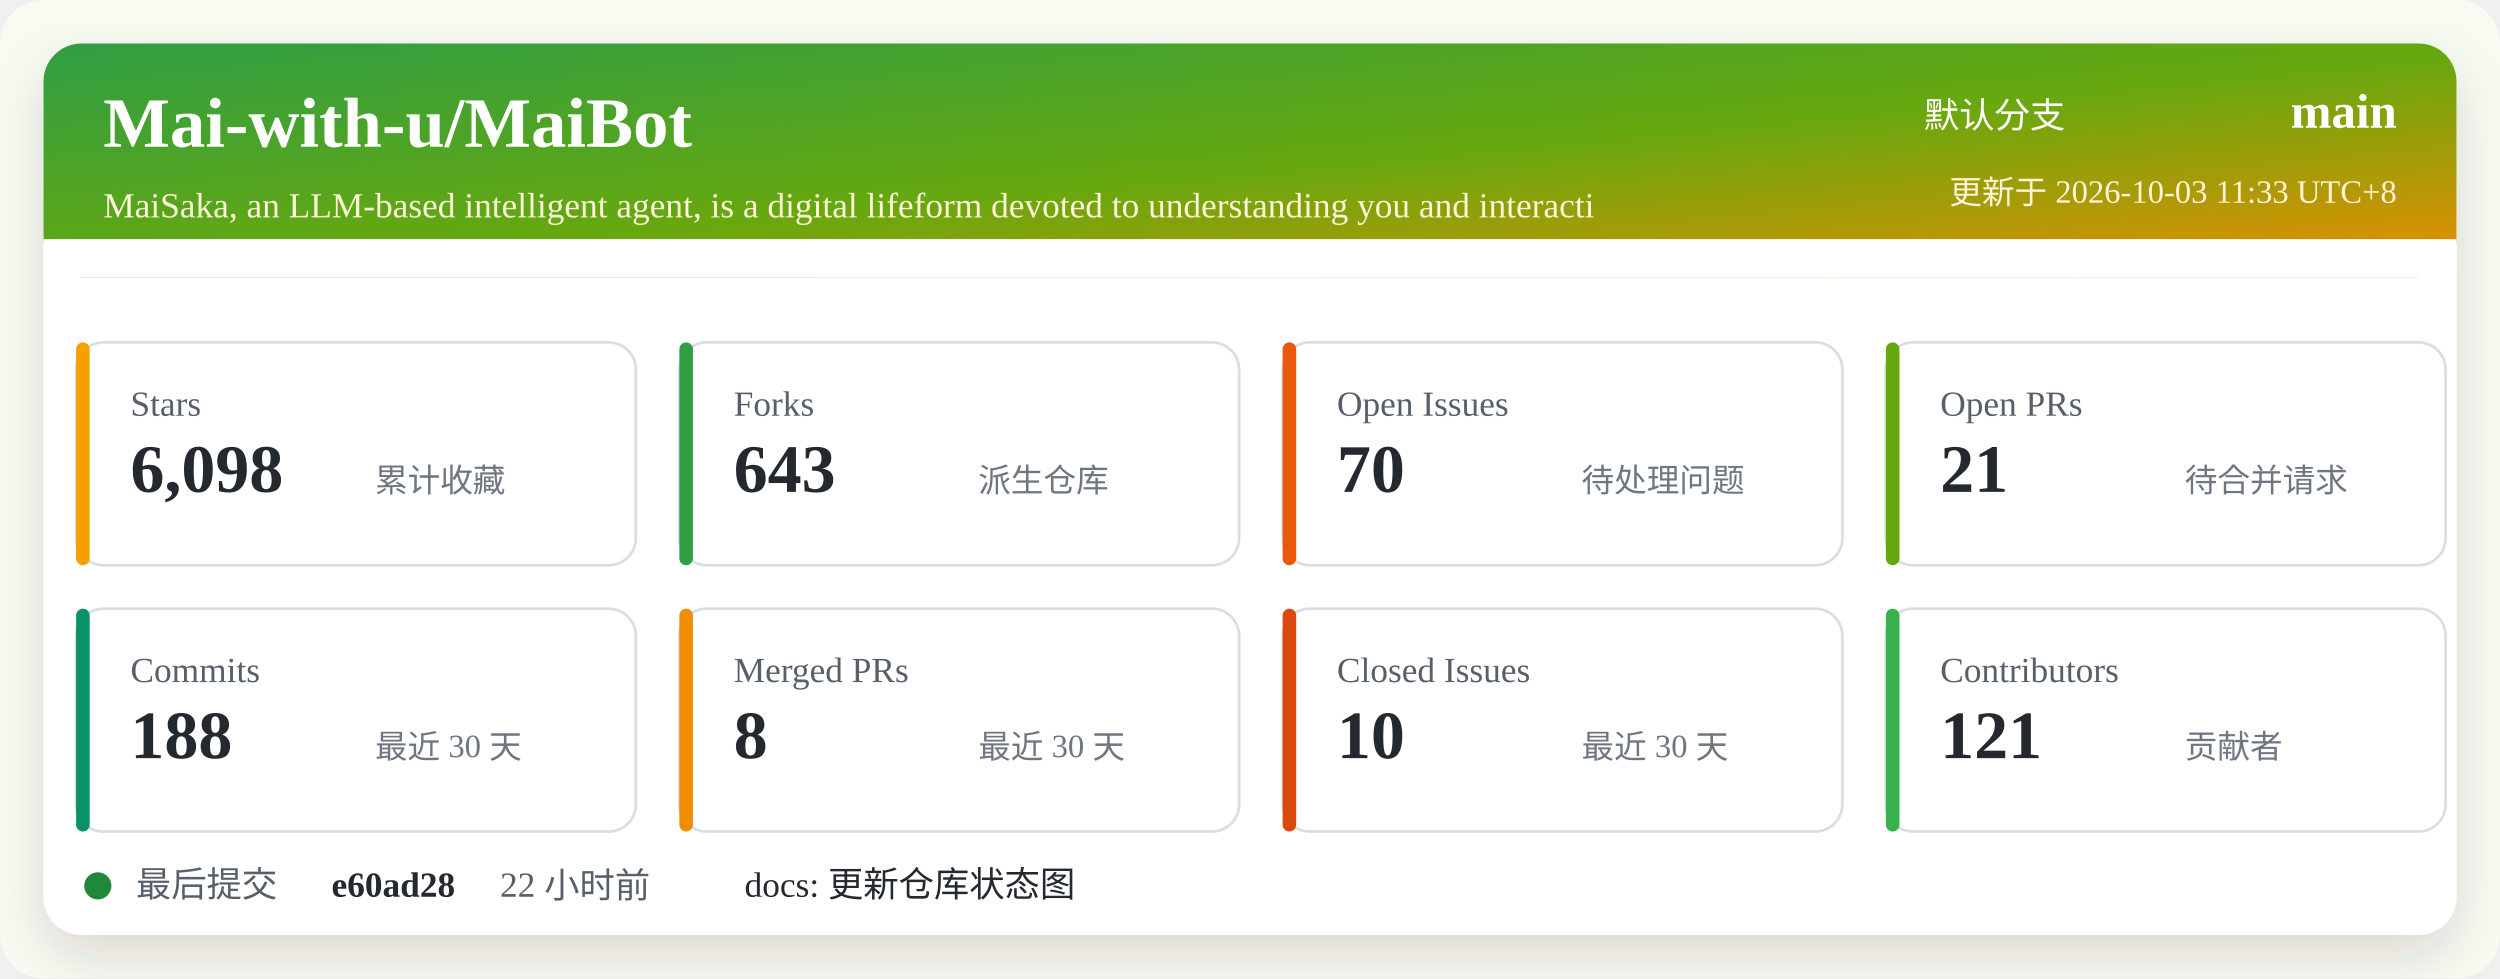
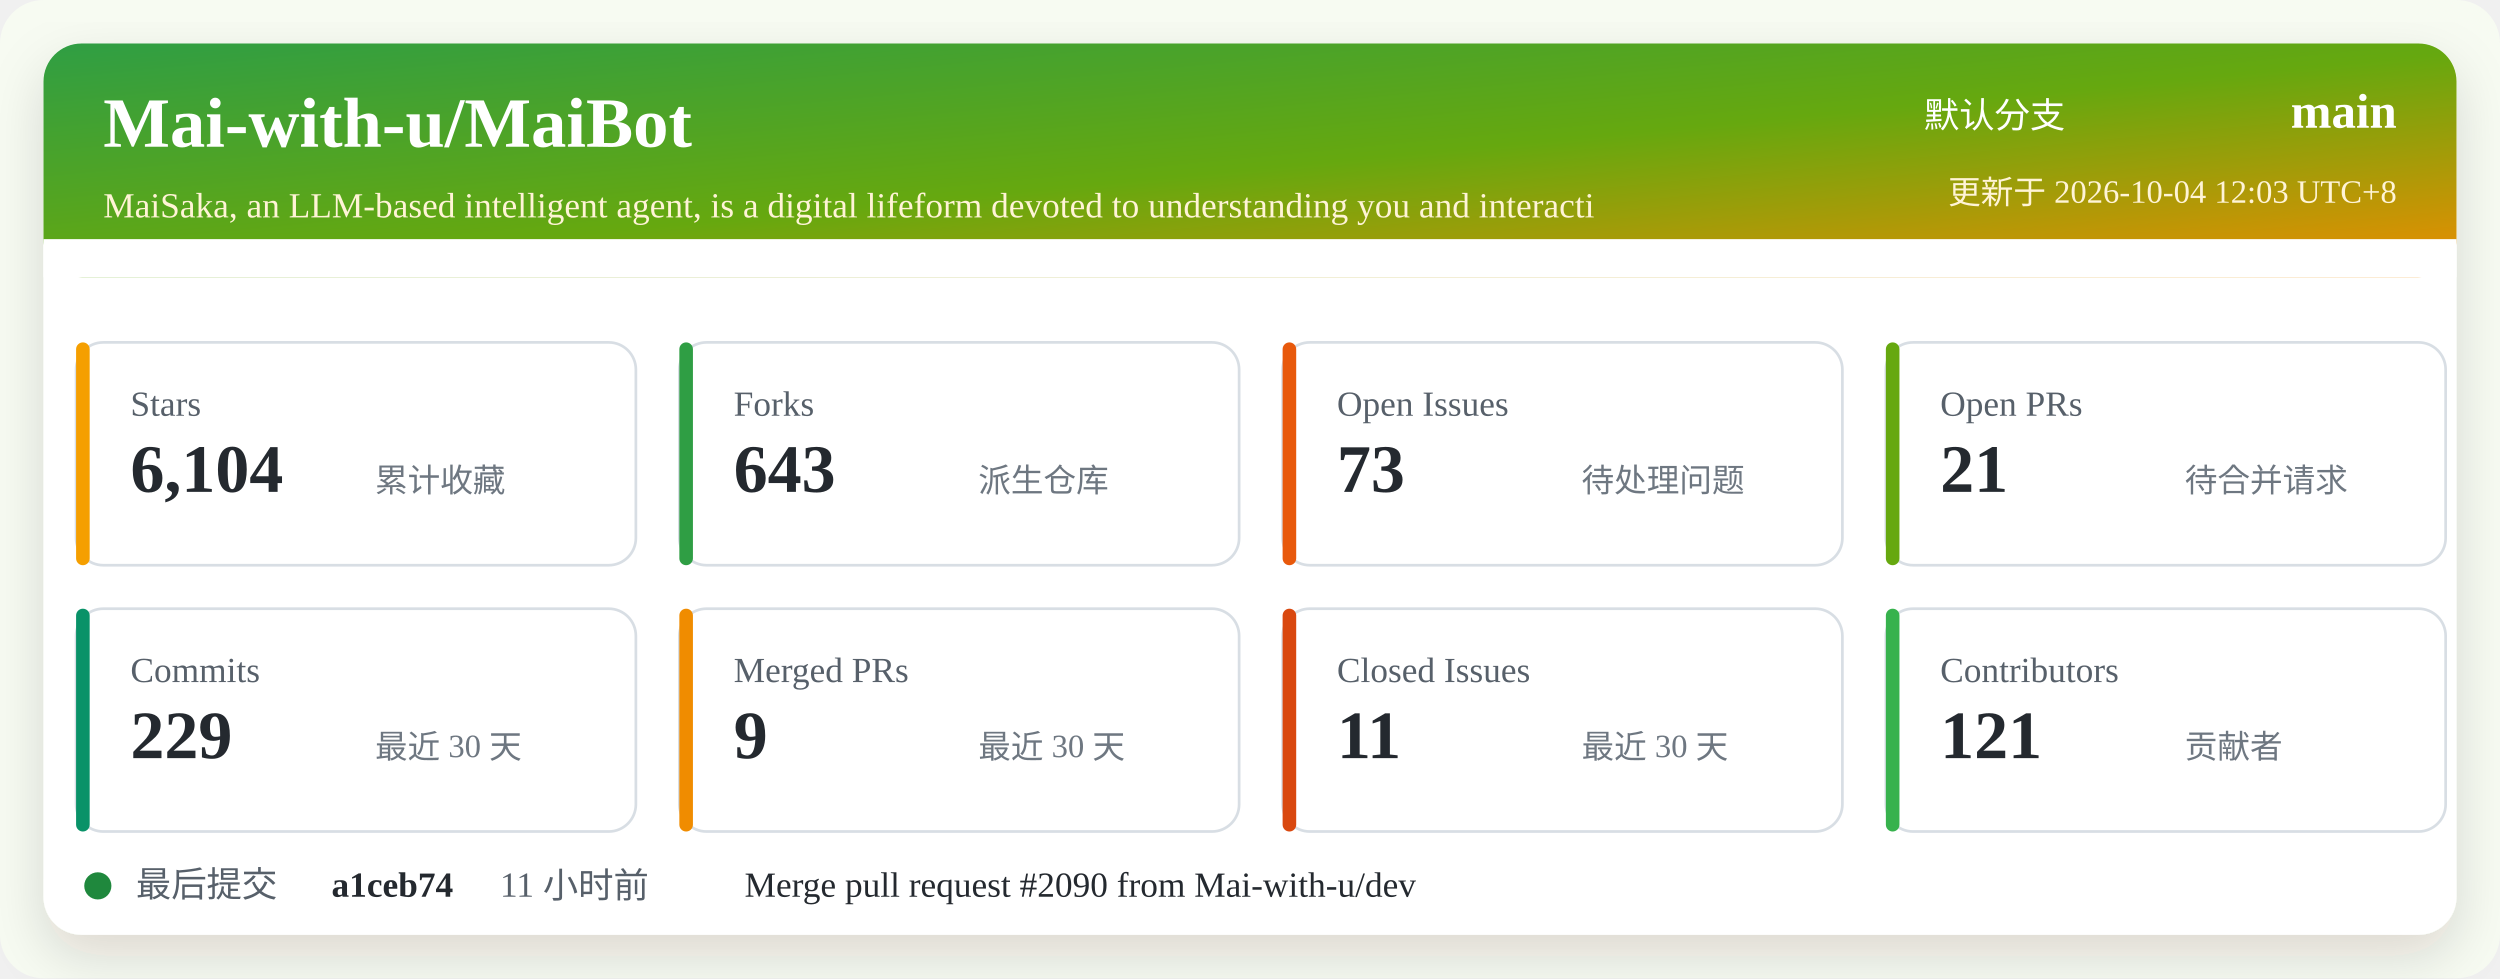
<svg xmlns="http://www.w3.org/2000/svg" width="920" height="360" viewBox="0 0 920 360" role="img" aria-labelledby="title desc">
  <defs>
    <linearGradient id="header" x1="0" x2="1" y1="0" y2="1">
      <stop offset="0%" stop-color="#2f9e44" />
      <stop offset="52%" stop-color="#66a80f" />
      <stop offset="100%" stop-color="#f08c00" />
    </linearGradient>
    <filter id="shadow" x="-5%" y="-5%" width="110%" height="110%">
      <feDropShadow dx="0" dy="8" stdDeviation="10" flood-color="#2b2318" flood-opacity="0.14" />
    </filter>
  </defs>
  <rect width="920" height="360" rx="16" fill="#f7fbf2" />
  <rect x="16" y="16" width="888" height="328" rx="14" fill="#ffffff" filter="url(#shadow)" />
  <rect x="16" y="16" width="888" height="86" rx="14" fill="url(#header)" />
  <path d="M16 88 H904 V102 H16 Z" fill="#ffffff" />
  <text x="38" y="54" fill="#ffffff" font-size="26" font-weight="700">Mai-with-u/MaiBot</text>
  <text x="38" y="80" fill="#fff4d6" font-size="13">MaiSaka, an LLM-based intelligent agent, is a digital lifeform devoted to understanding you and interacti</text>
  <text x="760" y="47" fill="#ffffff" font-size="13" text-anchor="end">默认分支</text>
  <text x="882" y="47" fill="#ffffff" font-size="18" font-weight="700" text-anchor="end">main</text>
-   <text x="882" y="75" fill="#fff4d6" font-size="12" text-anchor="end">更新于 2026-10-03 11:33 UTC+8</text>
+   <text x="882" y="75" fill="#fff4d6" font-size="12" text-anchor="end">更新于 2026-10-04 12:03 UTC+8</text>
  <g transform="translate(28 126)">
    <rect width="206" height="82" rx="10" fill="#ffffff" stroke="#d8dee4" />
    <rect x="0" y="0" width="5" height="82" rx="2.5" fill="#f59f00" />
    <text x="20" y="27" fill="#57606a" font-size="13">Stars</text>
-     <text x="20" y="55" fill="#24292f" font-size="25" font-weight="700">6,098</text>
+     <text x="20" y="55" fill="#24292f" font-size="25" font-weight="700">6,104</text>
    <text x="110" y="55" fill="#6e7781" font-size="12">累计收藏</text>
  </g>
  <g transform="translate(250 126)">
    <rect width="206" height="82" rx="10" fill="#ffffff" stroke="#d8dee4" />
    <rect x="0" y="0" width="5" height="82" rx="2.5" fill="#2f9e44" />
    <text x="20" y="27" fill="#57606a" font-size="13">Forks</text>
    <text x="20" y="55" fill="#24292f" font-size="25" font-weight="700">643</text>
    <text x="110" y="55" fill="#6e7781" font-size="12">派生仓库</text>
  </g>
  <g transform="translate(472 126)">
    <rect width="206" height="82" rx="10" fill="#ffffff" stroke="#d8dee4" />
    <rect x="0" y="0" width="5" height="82" rx="2.5" fill="#e8590c" />
    <text x="20" y="27" fill="#57606a" font-size="13">Open Issues</text>
-     <text x="20" y="55" fill="#24292f" font-size="25" font-weight="700">70</text>
+     <text x="20" y="55" fill="#24292f" font-size="25" font-weight="700">73</text>
    <text x="110" y="55" fill="#6e7781" font-size="12">待处理问题</text>
  </g>
  <g transform="translate(694 126)">
    <rect width="206" height="82" rx="10" fill="#ffffff" stroke="#d8dee4" />
    <rect x="0" y="0" width="5" height="82" rx="2.5" fill="#66a80f" />
    <text x="20" y="27" fill="#57606a" font-size="13">Open PRs</text>
    <text x="20" y="55" fill="#24292f" font-size="25" font-weight="700">21</text>
    <text x="110" y="55" fill="#6e7781" font-size="12">待合并请求</text>
  </g>
  <g transform="translate(28 224)">
    <rect width="206" height="82" rx="10" fill="#ffffff" stroke="#d8dee4" />
    <rect x="0" y="0" width="5" height="82" rx="2.5" fill="#099268" />
    <text x="20" y="27" fill="#57606a" font-size="13">Commits</text>
-     <text x="20" y="55" fill="#24292f" font-size="25" font-weight="700">188</text>
+     <text x="20" y="55" fill="#24292f" font-size="25" font-weight="700">229</text>
    <text x="110" y="55" fill="#6e7781" font-size="12">最近 30 天</text>
  </g>
  <g transform="translate(250 224)">
    <rect width="206" height="82" rx="10" fill="#ffffff" stroke="#d8dee4" />
    <rect x="0" y="0" width="5" height="82" rx="2.5" fill="#f08c00" />
    <text x="20" y="27" fill="#57606a" font-size="13">Merged PRs</text>
-     <text x="20" y="55" fill="#24292f" font-size="25" font-weight="700">8</text>
+     <text x="20" y="55" fill="#24292f" font-size="25" font-weight="700">9</text>
    <text x="110" y="55" fill="#6e7781" font-size="12">最近 30 天</text>
  </g>
  <g transform="translate(472 224)">
    <rect width="206" height="82" rx="10" fill="#ffffff" stroke="#d8dee4" />
    <rect x="0" y="0" width="5" height="82" rx="2.5" fill="#d9480f" />
    <text x="20" y="27" fill="#57606a" font-size="13">Closed Issues</text>
-     <text x="20" y="55" fill="#24292f" font-size="25" font-weight="700">10</text>
+     <text x="20" y="55" fill="#24292f" font-size="25" font-weight="700">11</text>
    <text x="110" y="55" fill="#6e7781" font-size="12">最近 30 天</text>
  </g>
  <g transform="translate(694 224)">
    <rect width="206" height="82" rx="10" fill="#ffffff" stroke="#d8dee4" />
    <rect x="0" y="0" width="5" height="82" rx="2.5" fill="#37b24d" />
    <text x="20" y="27" fill="#57606a" font-size="13">Contributors</text>
    <text x="20" y="55" fill="#24292f" font-size="25" font-weight="700">121</text>
    <text x="110" y="55" fill="#6e7781" font-size="12">贡献者</text>
  </g>
  <g transform="translate(28 318)">
    <circle cx="8" cy="8" r="5" fill="#1f883d" />
    <text x="22" y="12" fill="#57606a" font-size="13">最后提交</text>
-     <text x="94" y="12" fill="#24292f" font-size="13" font-weight="700">e60ad28</text>
-     <text x="156" y="12" fill="#57606a" font-size="13">22 小时前</text>
-     <text x="246" y="12" fill="#24292f" font-size="13">docs: 更新仓库状态图</text>
+     <text x="94" y="12" fill="#24292f" font-size="13" font-weight="700">a1ceb74</text>
+     <text x="156" y="12" fill="#57606a" font-size="13">11 小时前</text>
+     <text x="246" y="12" fill="#24292f" font-size="13">Merge pull request #2090 from Mai-with-u/dev</text>
  </g>
</svg>
